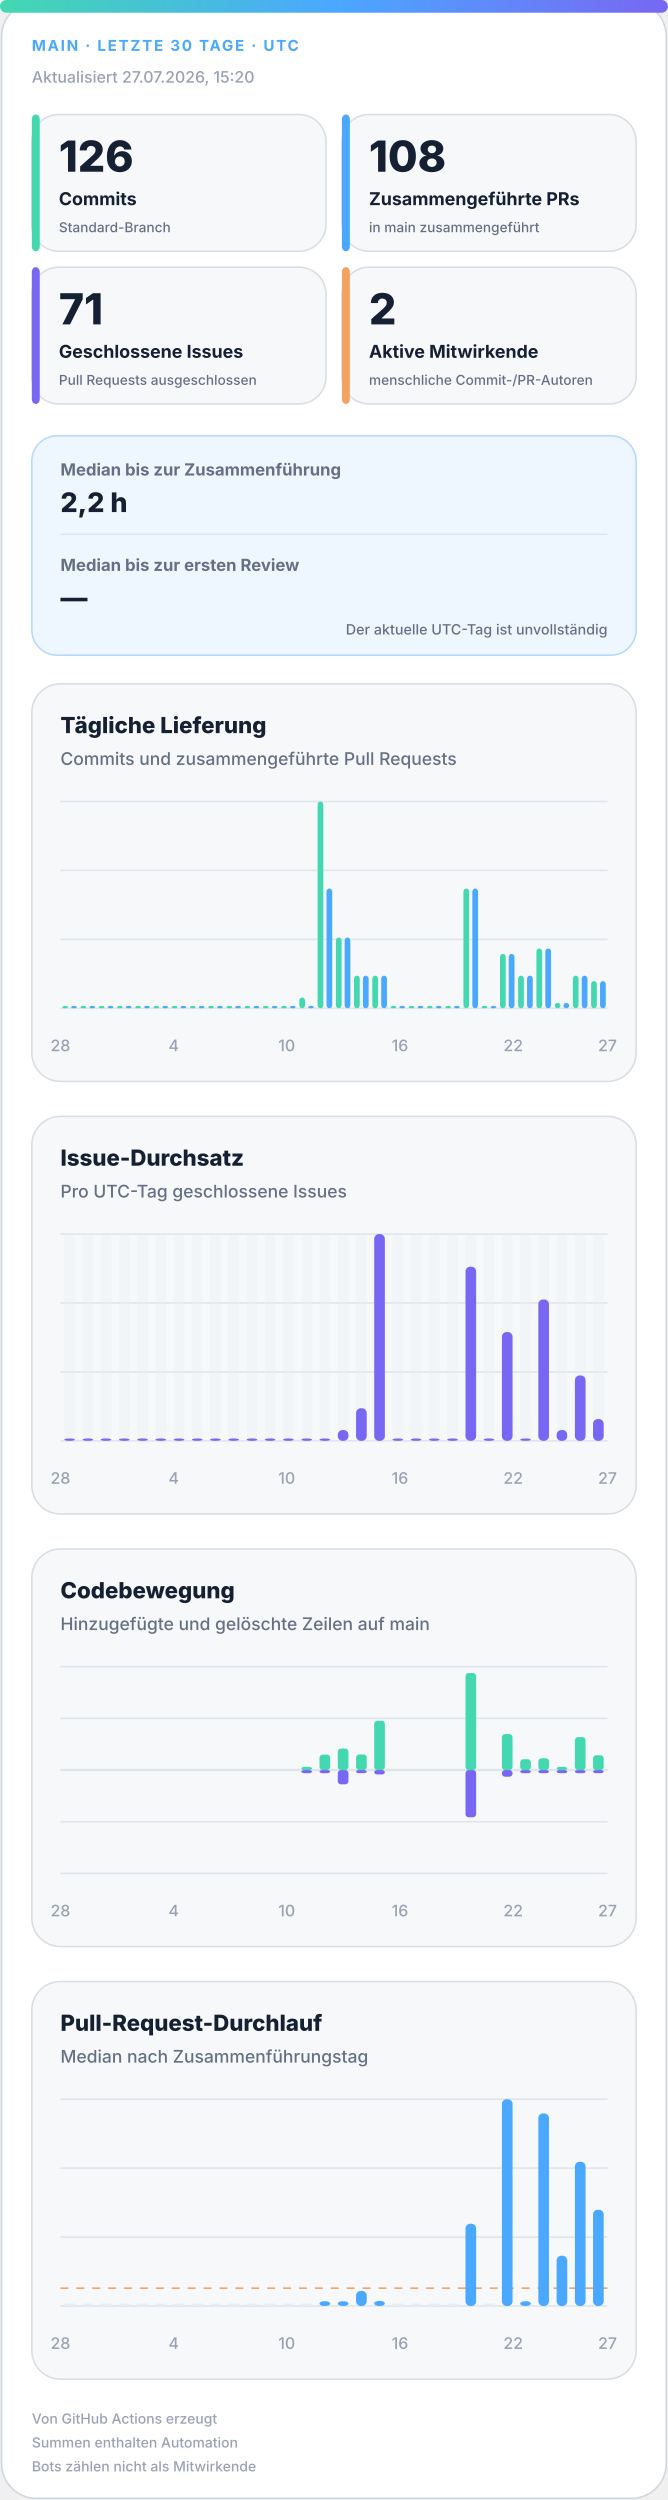
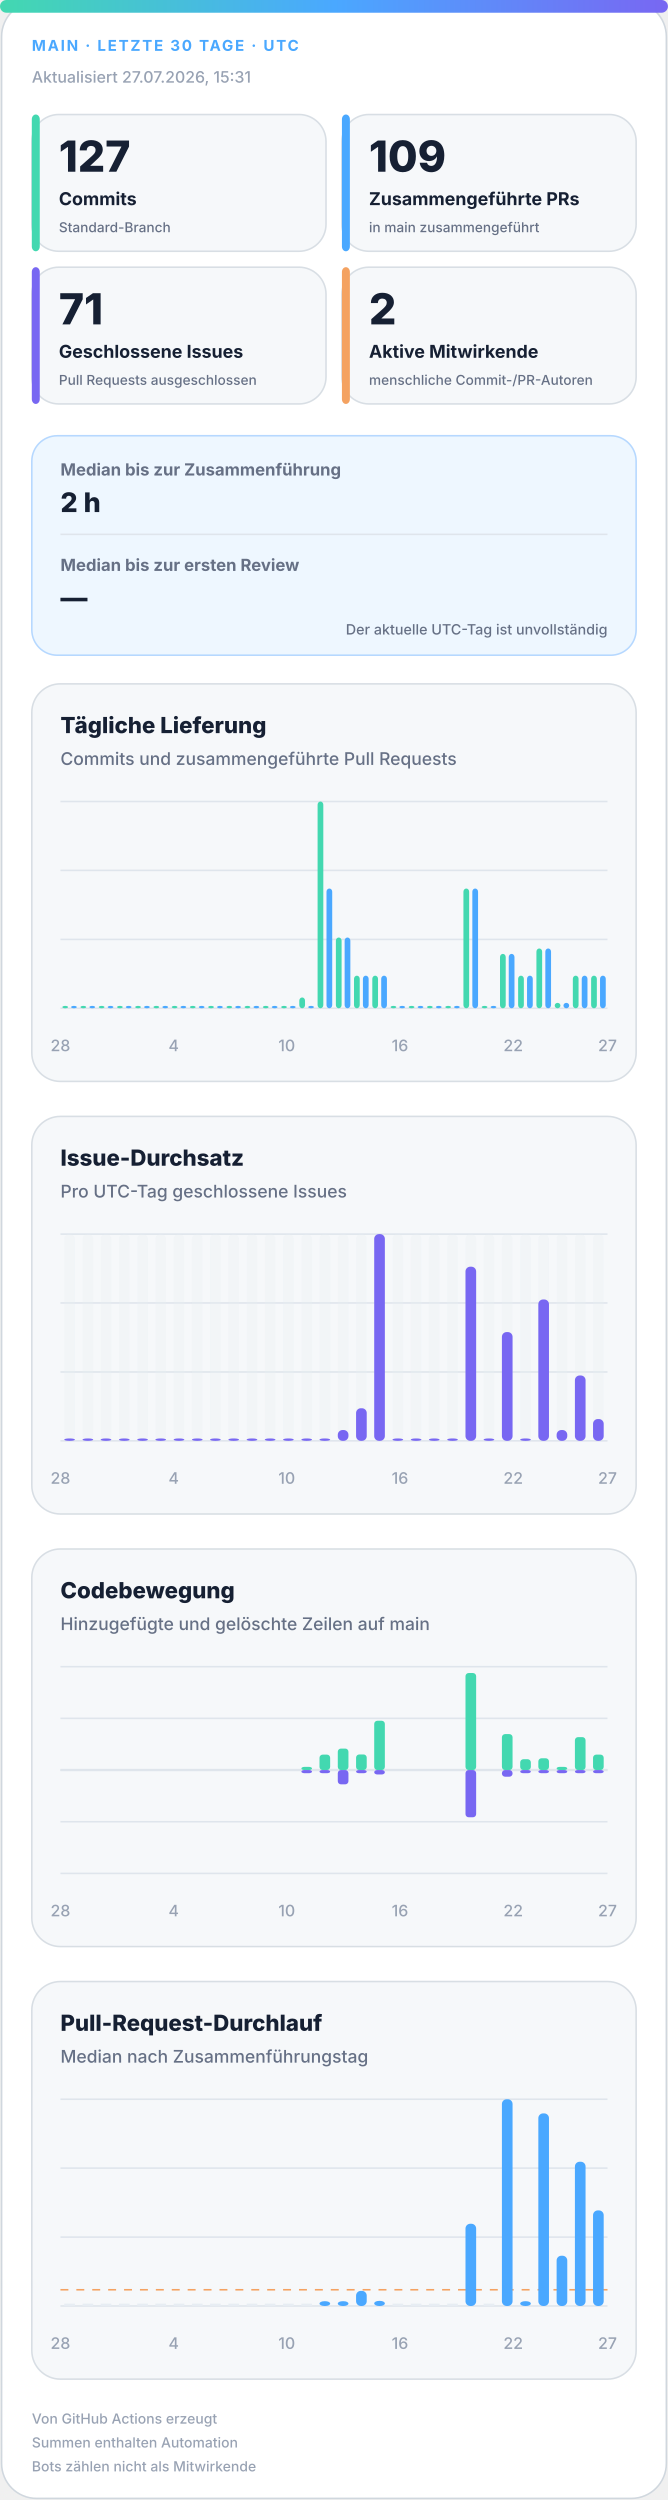
<svg xmlns="http://www.w3.org/2000/svg" width="420" height="1572" viewBox="0 0 420 1572" role="img" aria-labelledby="title desc">
  <defs>
    <linearGradient id="accent" x1="0" y1="0" x2="1" y2="0">
      <stop offset="0%" stop-color="#43d8b0" />
      <stop offset="50%" stop-color="#4aa8ff" />
      <stop offset="100%" stop-color="#7867f2" />
    </linearGradient>
    <linearGradient id="soft" x1="0" y1="0" x2="1" y2="1">
      <stop offset="0%" stop-color="#43d8b0" stop-opacity=".18" />
      <stop offset="100%" stop-color="#7867f2" stop-opacity=".12" />
    </linearGradient>
  </defs>
  <style>
.bg{fill:#fff;stroke:#d0d7de}.surface{fill:#f6f8fa;stroke:#d8dee4}.strong{fill:#eef7ff;stroke:#b6d8ff}.ink{fill:#162033}.muted{fill:#667085}.faint{fill:#98a2b3}.grid{stroke:#dfe5ec}.track{fill:#e7edf3}
.meta{font:750 11px -apple-system,BlinkMacSystemFont,"Segoe UI",sans-serif;letter-spacing:1.1px}.value{font:820 31px -apple-system,BlinkMacSystemFont,"Segoe UI",sans-serif}.label{font:720 13px -apple-system,BlinkMacSystemFont,"Segoe UI",sans-serif}.scope{font:520 10px -apple-system,BlinkMacSystemFont,"Segoe UI",sans-serif}.chart-title{font:760 14px -apple-system,BlinkMacSystemFont,"Segoe UI",sans-serif}.chart-subtitle{font:520 11px -apple-system,BlinkMacSystemFont,"Segoe UI",sans-serif}.small{font:540 10px -apple-system,BlinkMacSystemFont,"Segoe UI",sans-serif}.flow-value{font:780 17px -apple-system,BlinkMacSystemFont,"Segoe UI",sans-serif}
@media(prefers-color-scheme:dark){.bg{fill:#0d1117;stroke:#30363d}.surface{fill:#161b22;stroke:#30363d}.strong{fill:#10263a;stroke:#244d70}.ink{fill:#f0f6fc}.muted{fill:#a7b0bc}.faint{fill:#7d8590}.grid{stroke:#30363d}.track{fill:#27313d}}
</style>
  <rect class="bg" x="1" y="1" width="418" height="1570" rx="22" />
  <rect x="0" y="0" width="420" height="8" rx="4" fill="url(#accent)" />
  <text class="meta" x="20" y="32" fill="#4aa8ff" style="font-size:9.5px">MAIN · LETZTE 30 TAGE · UTC</text>
-   <text class="small faint" x="20" y="52">Aktualisiert 27.07.2026, 15:20</text>
+   <text class="small faint" x="20" y="52">Aktualisiert 27.07.2026, 15:31</text>
  <g>
    <rect class="surface" x="20" y="72" width="185" height="86" rx="17" />
    <rect x="20" y="72" width="5" height="86" rx="3" fill="#43d8b0" />
-     <text class="value ink" x="37" y="108" style="font-size:27px">126</text>
+     <text class="value ink" x="37" y="108" style="font-size:27px">127</text>
    <text class="label ink" x="37" y="129" style="font-size:11.2px">Commits</text>
    <text class="scope muted" x="37" y="146" style="font-size:8.6px">Standard-Branch</text>
  </g>
  <g>
    <rect class="surface" x="215" y="72" width="185" height="86" rx="17" />
    <rect x="215" y="72" width="5" height="86" rx="3" fill="#4aa8ff" />
-     <text class="value ink" x="232" y="108" style="font-size:27px">108</text>
+     <text class="value ink" x="232" y="108" style="font-size:27px">109</text>
    <text class="label ink" x="232" y="129" style="font-size:11.2px">Zusammengeführte PRs</text>
    <text class="scope muted" x="232" y="146" style="font-size:8.6px">in main zusammengeführt</text>
  </g>
  <g>
    <rect class="surface" x="20" y="168" width="185" height="86" rx="17" />
    <rect x="20" y="168" width="5" height="86" rx="3" fill="#7867f2" />
    <text class="value ink" x="37" y="204" style="font-size:27px">71</text>
    <text class="label ink" x="37" y="225" style="font-size:11.2px">Geschlossene Issues</text>
    <text class="scope muted" x="37" y="242" style="font-size:8.6px">Pull Requests ausgeschlossen</text>
  </g>
  <g>
    <rect class="surface" x="215" y="168" width="185" height="86" rx="17" />
    <rect x="215" y="168" width="5" height="86" rx="3" fill="#f4a261" />
    <text class="value ink" x="232" y="204" style="font-size:27px">2</text>
    <text class="label ink" x="232" y="225" style="font-size:11.2px">Aktive Mitwirkende</text>
    <text class="scope muted" x="232" y="242" style="font-size:8.6px">menschliche Commit-/PR-Autoren</text>
  </g>
  <g>
    <rect class="strong" x="20" y="274" width="380" height="138" rx="16" fill="url(#soft)" />
    <text class="label muted" x="38" y="299" style="font-size:10.5px">Median bis zur Zusammenführung</text>
-     <text class="flow-value ink" x="38" y="322">2,2 h</text>
+     <text class="flow-value ink" x="38" y="322">2 h</text>
    <line class="grid" x1="38" y1="336" x2="382" y2="336" />
    <text class="label muted" x="38" y="359" style="font-size:10.5px">Median bis zur ersten Review</text>
    <text class="flow-value ink" x="38" y="382">—</text>
    <text class="scope muted" x="382" y="399" text-anchor="end" style="font-size:9px">Der aktuelle UTC-Tag ist unvollständig</text>
  </g>
  <g>
    <rect class="surface" x="20" y="430" width="380" height="250" rx="18" />
    <text class="chart-title ink" x="38" y="461">Tägliche Lieferung</text>
    <text class="chart-subtitle muted" x="38" y="481">Commits und zusammengeführte Pull Requests</text>
    <line class="grid" x1="38" y1="504.0" x2="382" y2="504.0" />
    <line class="grid" x1="38" y1="547.3" x2="382" y2="547.3" />
    <line class="grid" x1="38" y1="590.7" x2="382" y2="590.7" />
    <line class="grid" x1="38" y1="634.0" x2="382" y2="634.0" />
    <rect x="39.2" y="632.5" width="3.6" height="1.5" rx="2" fill="#43d8b0" />
    <rect x="44.7" y="632.5" width="3.6" height="1.5" rx="2" fill="#4aa8ff" />
    <rect x="50.6" y="632.5" width="3.6" height="1.5" rx="2" fill="#43d8b0" />
    <rect x="56.2" y="632.5" width="3.6" height="1.5" rx="2" fill="#4aa8ff" />
    <rect x="62.1" y="632.5" width="3.6" height="1.5" rx="2" fill="#43d8b0" />
    <rect x="67.7" y="632.5" width="3.6" height="1.5" rx="2" fill="#4aa8ff" />
    <rect x="73.6" y="632.5" width="3.6" height="1.5" rx="2" fill="#43d8b0" />
    <rect x="79.1" y="632.5" width="3.6" height="1.5" rx="2" fill="#4aa8ff" />
    <rect x="85.0" y="632.5" width="3.6" height="1.5" rx="2" fill="#43d8b0" />
    <rect x="90.6" y="632.5" width="3.6" height="1.5" rx="2" fill="#4aa8ff" />
    <rect x="96.5" y="632.5" width="3.6" height="1.5" rx="2" fill="#43d8b0" />
    <rect x="102.1" y="632.5" width="3.6" height="1.5" rx="2" fill="#4aa8ff" />
    <rect x="108.0" y="632.5" width="3.6" height="1.5" rx="2" fill="#43d8b0" />
    <rect x="113.5" y="632.5" width="3.6" height="1.5" rx="2" fill="#4aa8ff" />
    <rect x="119.4" y="632.5" width="3.6" height="1.5" rx="2" fill="#43d8b0" />
    <rect x="125.0" y="632.5" width="3.6" height="1.5" rx="2" fill="#4aa8ff" />
    <rect x="130.9" y="632.5" width="3.6" height="1.5" rx="2" fill="#43d8b0" />
    <rect x="136.5" y="632.5" width="3.6" height="1.5" rx="2" fill="#4aa8ff" />
    <rect x="142.4" y="632.5" width="3.6" height="1.5" rx="2" fill="#43d8b0" />
    <rect x="147.9" y="632.5" width="3.6" height="1.5" rx="2" fill="#4aa8ff" />
    <rect x="153.8" y="632.5" width="3.6" height="1.5" rx="2" fill="#43d8b0" />
    <rect x="159.4" y="632.5" width="3.6" height="1.5" rx="2" fill="#4aa8ff" />
    <rect x="165.3" y="632.5" width="3.6" height="1.5" rx="2" fill="#43d8b0" />
    <rect x="170.9" y="632.5" width="3.6" height="1.5" rx="2" fill="#4aa8ff" />
    <rect x="176.8" y="632.5" width="3.6" height="1.5" rx="2" fill="#43d8b0" />
    <rect x="182.3" y="632.5" width="3.6" height="1.5" rx="2" fill="#4aa8ff" />
    <rect x="188.2" y="627.2" width="3.6" height="6.8" rx="2" fill="#43d8b0" />
    <rect x="193.8" y="632.5" width="3.6" height="1.5" rx="2" fill="#4aa8ff" />
    <rect x="199.7" y="504.0" width="3.6" height="130.0" rx="2" fill="#43d8b0" />
    <rect x="205.3" y="558.7" width="3.6" height="75.3" rx="2" fill="#4aa8ff" />
    <rect x="211.2" y="589.5" width="3.6" height="44.5" rx="2" fill="#43d8b0" />
    <rect x="216.7" y="589.5" width="3.6" height="44.5" rx="2" fill="#4aa8ff" />
    <rect x="222.6" y="613.5" width="3.6" height="20.5" rx="2" fill="#43d8b0" />
    <rect x="228.2" y="613.5" width="3.6" height="20.5" rx="2" fill="#4aa8ff" />
    <rect x="234.1" y="613.5" width="3.6" height="20.5" rx="2" fill="#43d8b0" />
    <rect x="239.7" y="613.5" width="3.6" height="20.5" rx="2" fill="#4aa8ff" />
    <rect x="245.6" y="632.5" width="3.6" height="1.5" rx="2" fill="#43d8b0" />
    <rect x="251.1" y="632.5" width="3.6" height="1.5" rx="2" fill="#4aa8ff" />
    <rect x="257.0" y="632.5" width="3.6" height="1.5" rx="2" fill="#43d8b0" />
    <rect x="262.6" y="632.5" width="3.6" height="1.5" rx="2" fill="#4aa8ff" />
    <rect x="268.5" y="632.5" width="3.6" height="1.5" rx="2" fill="#43d8b0" />
    <rect x="274.1" y="632.5" width="3.6" height="1.5" rx="2" fill="#4aa8ff" />
    <rect x="280.0" y="632.5" width="3.6" height="1.5" rx="2" fill="#43d8b0" />
    <rect x="285.5" y="632.5" width="3.6" height="1.5" rx="2" fill="#4aa8ff" />
    <rect x="291.4" y="558.7" width="3.6" height="75.3" rx="2" fill="#43d8b0" />
    <rect x="297.0" y="558.7" width="3.6" height="75.3" rx="2" fill="#4aa8ff" />
    <rect x="302.9" y="632.5" width="3.6" height="1.5" rx="2" fill="#43d8b0" />
    <rect x="308.5" y="632.5" width="3.6" height="1.5" rx="2" fill="#4aa8ff" />
    <rect x="314.4" y="599.8" width="3.6" height="34.2" rx="2" fill="#43d8b0" />
    <rect x="319.9" y="599.8" width="3.6" height="34.2" rx="2" fill="#4aa8ff" />
    <rect x="325.8" y="613.5" width="3.6" height="20.5" rx="2" fill="#43d8b0" />
    <rect x="331.4" y="613.5" width="3.6" height="20.5" rx="2" fill="#4aa8ff" />
    <rect x="337.3" y="596.4" width="3.6" height="37.6" rx="2" fill="#43d8b0" />
    <rect x="342.9" y="596.4" width="3.6" height="37.6" rx="2" fill="#4aa8ff" />
    <rect x="348.8" y="630.6" width="3.6" height="3.4" rx="2" fill="#43d8b0" />
    <rect x="354.3" y="630.6" width="3.6" height="3.4" rx="2" fill="#4aa8ff" />
    <rect x="360.2" y="613.5" width="3.6" height="20.5" rx="2" fill="#43d8b0" />
    <rect x="365.8" y="613.5" width="3.6" height="20.5" rx="2" fill="#4aa8ff" />
-     <rect x="371.7" y="616.9" width="3.6" height="17.1" rx="2" fill="#43d8b0" />
-     <rect x="377.3" y="616.9" width="3.6" height="17.1" rx="2" fill="#4aa8ff" />
+     <rect x="371.7" y="613.5" width="3.6" height="20.5" rx="2" fill="#43d8b0" />
+     <rect x="377.3" y="613.5" width="3.6" height="20.5" rx="2" fill="#4aa8ff" />
    <text class="small faint" x="38.0" y="661" text-anchor="middle">28</text>
    <text class="small faint" x="109.2" y="661" text-anchor="middle">4</text>
    <text class="small faint" x="180.3" y="661" text-anchor="middle">10</text>
    <text class="small faint" x="251.5" y="661" text-anchor="middle">16</text>
    <text class="small faint" x="322.7" y="661" text-anchor="middle">22</text>
    <text class="small faint" x="382.0" y="661" text-anchor="middle">27</text>
  </g>
  <g>
    <rect class="surface" x="20" y="702" width="380" height="250" rx="18" />
    <text class="chart-title ink" x="38" y="733">Issue-Durchsatz</text>
    <text class="chart-subtitle muted" x="38" y="753">Pro UTC-Tag geschlossene Issues</text>
    <line class="grid" x1="38" y1="776.0" x2="382" y2="776.0" />
    <line class="grid" x1="38" y1="819.3" x2="382" y2="819.3" />
    <line class="grid" x1="38" y1="862.7" x2="382" y2="862.7" />
    <line class="grid" x1="38" y1="906.0" x2="382" y2="906.0" />
    <g>
      <rect class="track" x="40.4" y="776" width="6.7" height="130" rx="3" opacity=".3" />
      <rect x="40.4" y="904.5" width="6.7" height="1.5" rx="3" fill="#7867f2" />
    </g>
    <g>
      <rect class="track" x="51.9" y="776" width="6.7" height="130" rx="3" opacity=".3" />
      <rect x="51.9" y="904.5" width="6.7" height="1.5" rx="3" fill="#7867f2" />
    </g>
    <g>
      <rect class="track" x="63.3" y="776" width="6.7" height="130" rx="3" opacity=".3" />
      <rect x="63.3" y="904.5" width="6.7" height="1.5" rx="3" fill="#7867f2" />
    </g>
    <g>
      <rect class="track" x="74.8" y="776" width="6.7" height="130" rx="3" opacity=".3" />
      <rect x="74.8" y="904.5" width="6.7" height="1.5" rx="3" fill="#7867f2" />
    </g>
    <g>
      <rect class="track" x="86.3" y="776" width="6.7" height="130" rx="3" opacity=".3" />
      <rect x="86.3" y="904.5" width="6.7" height="1.5" rx="3" fill="#7867f2" />
    </g>
    <g>
      <rect class="track" x="97.7" y="776" width="6.7" height="130" rx="3" opacity=".3" />
      <rect x="97.7" y="904.5" width="6.7" height="1.5" rx="3" fill="#7867f2" />
    </g>
    <g>
      <rect class="track" x="109.2" y="776" width="6.7" height="130" rx="3" opacity=".3" />
      <rect x="109.2" y="904.5" width="6.7" height="1.5" rx="3" fill="#7867f2" />
    </g>
    <g>
      <rect class="track" x="120.7" y="776" width="6.7" height="130" rx="3" opacity=".3" />
      <rect x="120.7" y="904.5" width="6.7" height="1.5" rx="3" fill="#7867f2" />
    </g>
    <g>
      <rect class="track" x="132.1" y="776" width="6.7" height="130" rx="3" opacity=".3" />
      <rect x="132.1" y="904.5" width="6.7" height="1.5" rx="3" fill="#7867f2" />
    </g>
    <g>
      <rect class="track" x="143.6" y="776" width="6.7" height="130" rx="3" opacity=".3" />
      <rect x="143.6" y="904.5" width="6.7" height="1.5" rx="3" fill="#7867f2" />
    </g>
    <g>
      <rect class="track" x="155.1" y="776" width="6.7" height="130" rx="3" opacity=".3" />
      <rect x="155.1" y="904.5" width="6.7" height="1.5" rx="3" fill="#7867f2" />
    </g>
    <g>
      <rect class="track" x="166.5" y="776" width="6.7" height="130" rx="3" opacity=".3" />
      <rect x="166.5" y="904.5" width="6.7" height="1.5" rx="3" fill="#7867f2" />
    </g>
    <g>
      <rect class="track" x="178.0" y="776" width="6.7" height="130" rx="3" opacity=".3" />
      <rect x="178.0" y="904.5" width="6.7" height="1.5" rx="3" fill="#7867f2" />
    </g>
    <g>
      <rect class="track" x="189.5" y="776" width="6.7" height="130" rx="3" opacity=".3" />
      <rect x="189.5" y="904.5" width="6.7" height="1.5" rx="3" fill="#7867f2" />
    </g>
    <g>
      <rect class="track" x="200.9" y="776" width="6.7" height="130" rx="3" opacity=".3" />
      <rect x="200.9" y="904.5" width="6.7" height="1.5" rx="3" fill="#7867f2" />
    </g>
    <g>
      <rect class="track" x="212.4" y="776" width="6.7" height="130" rx="3" opacity=".3" />
      <rect x="212.4" y="899.2" width="6.7" height="6.8" rx="3" fill="#7867f2" />
    </g>
    <g>
      <rect class="track" x="223.9" y="776" width="6.7" height="130" rx="3" opacity=".3" />
      <rect x="223.9" y="885.5" width="6.7" height="20.5" rx="3" fill="#7867f2" />
    </g>
    <g>
      <rect class="track" x="235.3" y="776" width="6.7" height="130" rx="3" opacity=".3" />
      <rect x="235.3" y="776.0" width="6.7" height="130.0" rx="3" fill="#7867f2" />
    </g>
    <g>
      <rect class="track" x="246.8" y="776" width="6.7" height="130" rx="3" opacity=".3" />
      <rect x="246.8" y="904.5" width="6.7" height="1.5" rx="3" fill="#7867f2" />
    </g>
    <g>
      <rect class="track" x="258.3" y="776" width="6.7" height="130" rx="3" opacity=".3" />
      <rect x="258.3" y="904.5" width="6.7" height="1.5" rx="3" fill="#7867f2" />
    </g>
    <g>
      <rect class="track" x="269.7" y="776" width="6.7" height="130" rx="3" opacity=".3" />
      <rect x="269.7" y="904.5" width="6.7" height="1.5" rx="3" fill="#7867f2" />
    </g>
    <g>
      <rect class="track" x="281.2" y="776" width="6.7" height="130" rx="3" opacity=".3" />
      <rect x="281.2" y="904.5" width="6.7" height="1.5" rx="3" fill="#7867f2" />
    </g>
    <g>
      <rect class="track" x="292.7" y="776" width="6.7" height="130" rx="3" opacity=".3" />
      <rect x="292.7" y="796.5" width="6.7" height="109.5" rx="3" fill="#7867f2" />
    </g>
    <g>
      <rect class="track" x="304.1" y="776" width="6.7" height="130" rx="3" opacity=".3" />
      <rect x="304.1" y="904.5" width="6.7" height="1.5" rx="3" fill="#7867f2" />
    </g>
    <g>
      <rect class="track" x="315.6" y="776" width="6.7" height="130" rx="3" opacity=".3" />
      <rect x="315.6" y="837.6" width="6.7" height="68.4" rx="3" fill="#7867f2" />
    </g>
    <g>
      <rect class="track" x="327.1" y="776" width="6.7" height="130" rx="3" opacity=".3" />
      <rect x="327.1" y="904.5" width="6.7" height="1.5" rx="3" fill="#7867f2" />
    </g>
    <g>
      <rect class="track" x="338.5" y="776" width="6.7" height="130" rx="3" opacity=".3" />
      <rect x="338.5" y="817.1" width="6.7" height="88.9" rx="3" fill="#7867f2" />
    </g>
    <g>
      <rect class="track" x="350.0" y="776" width="6.7" height="130" rx="3" opacity=".3" />
      <rect x="350.0" y="899.2" width="6.7" height="6.8" rx="3" fill="#7867f2" />
    </g>
    <g>
      <rect class="track" x="361.5" y="776" width="6.7" height="130" rx="3" opacity=".3" />
      <rect x="361.5" y="864.9" width="6.7" height="41.1" rx="3" fill="#7867f2" />
    </g>
    <g>
      <rect class="track" x="372.9" y="776" width="6.7" height="130" rx="3" opacity=".3" />
      <rect x="372.9" y="892.3" width="6.7" height="13.7" rx="3" fill="#7867f2" />
    </g>
    <text class="small faint" x="38.0" y="933" text-anchor="middle">28</text>
    <text class="small faint" x="109.2" y="933" text-anchor="middle">4</text>
    <text class="small faint" x="180.3" y="933" text-anchor="middle">10</text>
    <text class="small faint" x="251.5" y="933" text-anchor="middle">16</text>
    <text class="small faint" x="322.7" y="933" text-anchor="middle">22</text>
    <text class="small faint" x="382.0" y="933" text-anchor="middle">27</text>
  </g>
  <g>
    <rect class="surface" x="20" y="974" width="380" height="250" rx="18" />
    <text class="chart-title ink" x="38" y="1005">Codebewegung</text>
    <text class="chart-subtitle muted" x="38" y="1025">Hinzugefügte und gelöschte Zeilen auf main</text>
    <line class="grid" x1="38" y1="1048.0" x2="382" y2="1048.0" />
    <line class="grid" x1="38" y1="1080.5" x2="382" y2="1080.5" />
    <line class="grid" x1="38" y1="1113.0" x2="382" y2="1113.0" />
    <line class="grid" x1="38" y1="1145.5" x2="382" y2="1145.5" />
    <line class="grid" x1="38" y1="1178.0" x2="382" y2="1178.0" />
    <line class="grid" x1="38" y1="1113" x2="382" y2="1113" stroke-width="1.5" />
    <rect x="40.4" y="1113.0" width="6.7" height="0.0" rx="2" fill="#43d8b0" />
    <rect x="40.4" y="1113" width="6.7" height="0.0" rx="2" fill="#7867f2" />
    <rect x="51.9" y="1113.0" width="6.7" height="0.0" rx="2" fill="#43d8b0" />
    <rect x="51.9" y="1113" width="6.7" height="0.0" rx="2" fill="#7867f2" />
    <rect x="63.3" y="1113.0" width="6.7" height="0.0" rx="2" fill="#43d8b0" />
    <rect x="63.3" y="1113" width="6.7" height="0.0" rx="2" fill="#7867f2" />
    <rect x="74.8" y="1113.0" width="6.7" height="0.0" rx="2" fill="#43d8b0" />
    <rect x="74.8" y="1113" width="6.7" height="0.0" rx="2" fill="#7867f2" />
    <rect x="86.3" y="1113.0" width="6.7" height="0.0" rx="2" fill="#43d8b0" />
    <rect x="86.3" y="1113" width="6.7" height="0.0" rx="2" fill="#7867f2" />
    <rect x="97.7" y="1113.0" width="6.7" height="0.0" rx="2" fill="#43d8b0" />
    <rect x="97.7" y="1113" width="6.7" height="0.0" rx="2" fill="#7867f2" />
    <rect x="109.2" y="1113.0" width="6.7" height="0.0" rx="2" fill="#43d8b0" />
    <rect x="109.2" y="1113" width="6.7" height="0.0" rx="2" fill="#7867f2" />
    <rect x="120.7" y="1113.0" width="6.7" height="0.0" rx="2" fill="#43d8b0" />
    <rect x="120.7" y="1113" width="6.7" height="0.0" rx="2" fill="#7867f2" />
    <rect x="132.1" y="1113.0" width="6.7" height="0.0" rx="2" fill="#43d8b0" />
    <rect x="132.1" y="1113" width="6.7" height="0.0" rx="2" fill="#7867f2" />
    <rect x="143.6" y="1113.0" width="6.7" height="0.0" rx="2" fill="#43d8b0" />
    <rect x="143.6" y="1113" width="6.7" height="0.0" rx="2" fill="#7867f2" />
    <rect x="155.1" y="1113.0" width="6.7" height="0.0" rx="2" fill="#43d8b0" />
    <rect x="155.1" y="1113" width="6.7" height="0.0" rx="2" fill="#7867f2" />
    <rect x="166.5" y="1113.0" width="6.7" height="0.0" rx="2" fill="#43d8b0" />
    <rect x="166.5" y="1113" width="6.7" height="0.0" rx="2" fill="#7867f2" />
    <rect x="178.0" y="1113.0" width="6.7" height="0.0" rx="2" fill="#43d8b0" />
    <rect x="178.0" y="1113" width="6.7" height="0.0" rx="2" fill="#7867f2" />
    <rect x="189.5" y="1111.0" width="6.7" height="2.0" rx="2" fill="#43d8b0" />
    <rect x="189.5" y="1113" width="6.7" height="2.0" rx="2" fill="#7867f2" />
    <rect x="200.9" y="1103.3" width="6.7" height="9.7" rx="2" fill="#43d8b0" />
    <rect x="200.9" y="1113" width="6.7" height="2.0" rx="2" fill="#7867f2" />
    <rect x="212.4" y="1099.5" width="6.7" height="13.5" rx="2" fill="#43d8b0" />
    <rect x="212.4" y="1113" width="6.7" height="9.0" rx="2" fill="#7867f2" />
    <rect x="223.9" y="1103.2" width="6.7" height="9.8" rx="2" fill="#43d8b0" />
    <rect x="223.9" y="1113" width="6.7" height="2.0" rx="2" fill="#7867f2" />
    <rect x="235.3" y="1082.0" width="6.7" height="31.0" rx="2" fill="#43d8b0" />
    <rect x="235.3" y="1113" width="6.7" height="2.8" rx="2" fill="#7867f2" />
    <rect x="246.8" y="1113.0" width="6.7" height="0.0" rx="2" fill="#43d8b0" />
    <rect x="246.8" y="1113" width="6.7" height="0.0" rx="2" fill="#7867f2" />
    <rect x="258.3" y="1113.0" width="6.7" height="0.0" rx="2" fill="#43d8b0" />
    <rect x="258.3" y="1113" width="6.7" height="0.0" rx="2" fill="#7867f2" />
    <rect x="269.7" y="1113.0" width="6.7" height="0.0" rx="2" fill="#43d8b0" />
    <rect x="269.7" y="1113" width="6.7" height="0.0" rx="2" fill="#7867f2" />
    <rect x="281.2" y="1113.0" width="6.7" height="0.0" rx="2" fill="#43d8b0" />
    <rect x="281.2" y="1113" width="6.7" height="0.0" rx="2" fill="#7867f2" />
    <rect x="292.7" y="1052.0" width="6.7" height="61.0" rx="2" fill="#43d8b0" />
    <rect x="292.7" y="1113" width="6.7" height="29.7" rx="2" fill="#7867f2" />
    <rect x="304.1" y="1113.0" width="6.7" height="0.0" rx="2" fill="#43d8b0" />
    <rect x="304.1" y="1113" width="6.7" height="0.0" rx="2" fill="#7867f2" />
    <rect x="315.6" y="1090.4" width="6.7" height="22.6" rx="2" fill="#43d8b0" />
    <rect x="315.6" y="1113" width="6.7" height="4.2" rx="2" fill="#7867f2" />
    <rect x="327.1" y="1106.2" width="6.7" height="6.8" rx="2" fill="#43d8b0" />
    <rect x="327.1" y="1113" width="6.7" height="2.0" rx="2" fill="#7867f2" />
    <rect x="338.5" y="1105.6" width="6.7" height="7.4" rx="2" fill="#43d8b0" />
    <rect x="338.5" y="1113" width="6.7" height="2.0" rx="2" fill="#7867f2" />
    <rect x="350.0" y="1111.0" width="6.7" height="2.0" rx="2" fill="#43d8b0" />
    <rect x="350.0" y="1113" width="6.7" height="2.0" rx="2" fill="#7867f2" />
    <rect x="361.5" y="1092.3" width="6.7" height="20.7" rx="2" fill="#43d8b0" />
    <rect x="361.5" y="1113" width="6.7" height="2.0" rx="2" fill="#7867f2" />
-     <rect x="372.9" y="1103.7" width="6.7" height="9.3" rx="2" fill="#43d8b0" />
+     <rect x="372.9" y="1103.3" width="6.7" height="9.7" rx="2" fill="#43d8b0" />
    <rect x="372.9" y="1113" width="6.7" height="2.0" rx="2" fill="#7867f2" />
    <text class="small faint" x="38.0" y="1205" text-anchor="middle">28</text>
    <text class="small faint" x="109.2" y="1205" text-anchor="middle">4</text>
    <text class="small faint" x="180.3" y="1205" text-anchor="middle">10</text>
    <text class="small faint" x="251.5" y="1205" text-anchor="middle">16</text>
    <text class="small faint" x="322.7" y="1205" text-anchor="middle">22</text>
    <text class="small faint" x="382.0" y="1205" text-anchor="middle">27</text>
  </g>
  <g>
    <rect class="surface" x="20" y="1246" width="380" height="250" rx="18" />
    <text class="chart-title ink" x="38" y="1277">Pull-Request-Durchlauf</text>
    <text class="chart-subtitle muted" x="38" y="1297">Median nach Zusammenführungstag</text>
    <line class="grid" x1="38" y1="1320.0" x2="382" y2="1320.0" />
    <line class="grid" x1="38" y1="1363.3" x2="382" y2="1363.3" />
    <line class="grid" x1="38" y1="1406.7" x2="382" y2="1406.7" />
    <line class="grid" x1="38" y1="1450.0" x2="382" y2="1450.0" />
-     <line x1="38" y1="1438.8" x2="382" y2="1438.8" stroke="#f4a261" stroke-dasharray="5 5" />
+     <line x1="38" y1="1439.8" x2="382" y2="1439.8" stroke="#f4a261" stroke-dasharray="5 5" />
    <rect class="track" x="40.4" y="1448.5" width="6.7" height="1.5" />
    <rect class="track" x="51.9" y="1448.5" width="6.7" height="1.5" />
    <rect class="track" x="63.3" y="1448.5" width="6.7" height="1.5" />
    <rect class="track" x="74.8" y="1448.5" width="6.7" height="1.5" />
    <rect class="track" x="86.3" y="1448.5" width="6.7" height="1.5" />
    <rect class="track" x="97.7" y="1448.5" width="6.7" height="1.5" />
    <rect class="track" x="109.2" y="1448.5" width="6.7" height="1.5" />
    <rect class="track" x="120.7" y="1448.5" width="6.7" height="1.5" />
    <rect class="track" x="132.1" y="1448.5" width="6.7" height="1.5" />
    <rect class="track" x="143.6" y="1448.5" width="6.7" height="1.5" />
    <rect class="track" x="155.1" y="1448.5" width="6.7" height="1.5" />
    <rect class="track" x="166.5" y="1448.5" width="6.7" height="1.5" />
    <rect class="track" x="178.0" y="1448.5" width="6.7" height="1.5" />
    <rect class="track" x="189.5" y="1448.5" width="6.7" height="1.5" />
    <rect x="200.9" y="1447.0" width="6.7" height="3.0" rx="3" fill="#4aa8ff" />
    <rect x="212.4" y="1447.0" width="6.7" height="3.0" rx="3" fill="#4aa8ff" />
    <rect x="223.9" y="1440.5" width="6.7" height="9.5" rx="3" fill="#4aa8ff" />
    <rect x="235.3" y="1446.8" width="6.7" height="3.2" rx="3" fill="#4aa8ff" />
    <rect class="track" x="246.8" y="1448.5" width="6.7" height="1.5" />
    <rect class="track" x="258.3" y="1448.5" width="6.7" height="1.5" />
    <rect class="track" x="269.7" y="1448.5" width="6.7" height="1.5" />
    <rect class="track" x="281.2" y="1448.5" width="6.7" height="1.5" />
    <rect x="292.7" y="1398.3" width="6.7" height="51.7" rx="3" fill="#4aa8ff" />
    <rect class="track" x="304.1" y="1448.5" width="6.7" height="1.5" />
    <rect x="315.6" y="1320.0" width="6.7" height="130.0" rx="3" fill="#4aa8ff" />
    <rect x="327.1" y="1447.0" width="6.7" height="3.0" rx="3" fill="#4aa8ff" />
    <rect x="338.5" y="1328.9" width="6.7" height="121.1" rx="3" fill="#4aa8ff" />
    <rect x="350.0" y="1418.4" width="6.7" height="31.6" rx="3" fill="#4aa8ff" />
    <rect x="361.5" y="1359.3" width="6.7" height="90.7" rx="3" fill="#4aa8ff" />
-     <rect x="372.9" y="1389.5" width="6.7" height="60.5" rx="3" fill="#4aa8ff" />
+     <rect x="372.9" y="1389.9" width="6.7" height="60.1" rx="3" fill="#4aa8ff" />
    <text class="small faint" x="38.0" y="1477" text-anchor="middle">28</text>
    <text class="small faint" x="109.2" y="1477" text-anchor="middle">4</text>
    <text class="small faint" x="180.3" y="1477" text-anchor="middle">10</text>
    <text class="small faint" x="251.5" y="1477" text-anchor="middle">16</text>
    <text class="small faint" x="322.7" y="1477" text-anchor="middle">22</text>
    <text class="small faint" x="382.0" y="1477" text-anchor="middle">27</text>
  </g>
  <text class="small faint" x="20" y="1524" style="font-size:8.8px">Von GitHub Actions erzeugt</text>
  <text class="small faint" x="20" y="1539" style="font-size:8.8px">Summen enthalten Automation</text>
  <text class="small faint" x="20" y="1554" style="font-size:8.8px">Bots zählen nicht als Mitwirkende</text>
</svg>
